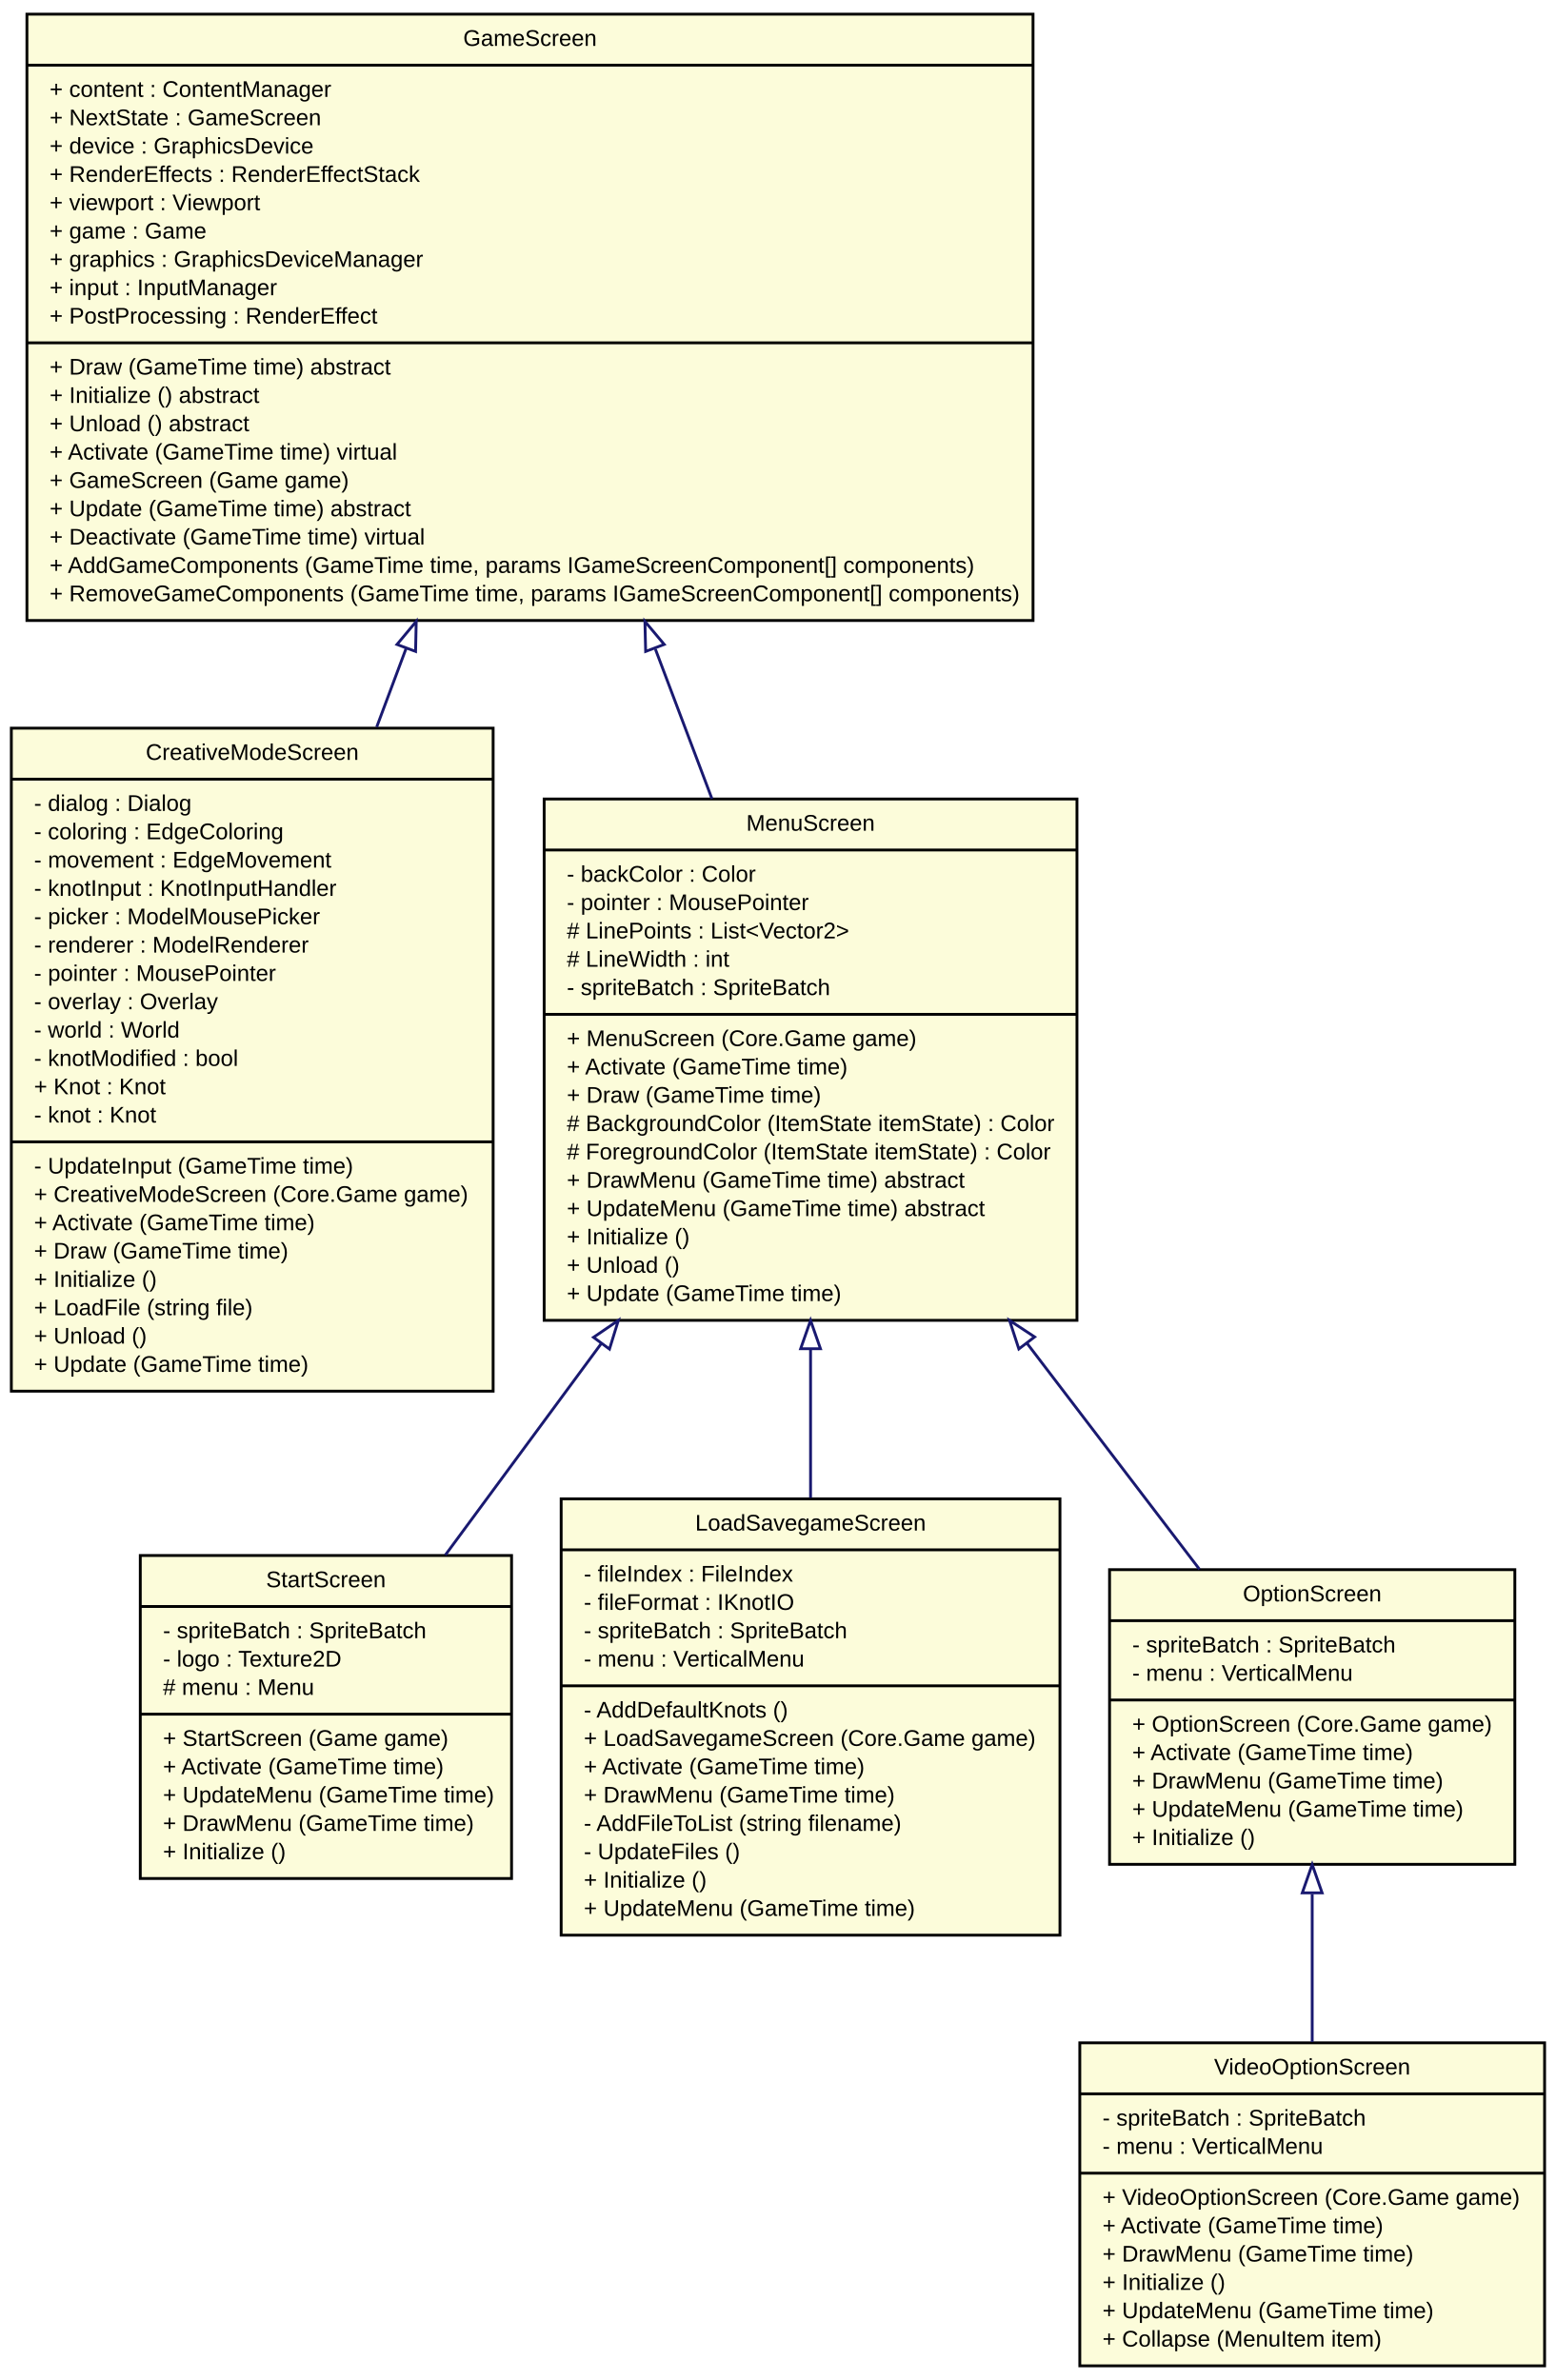
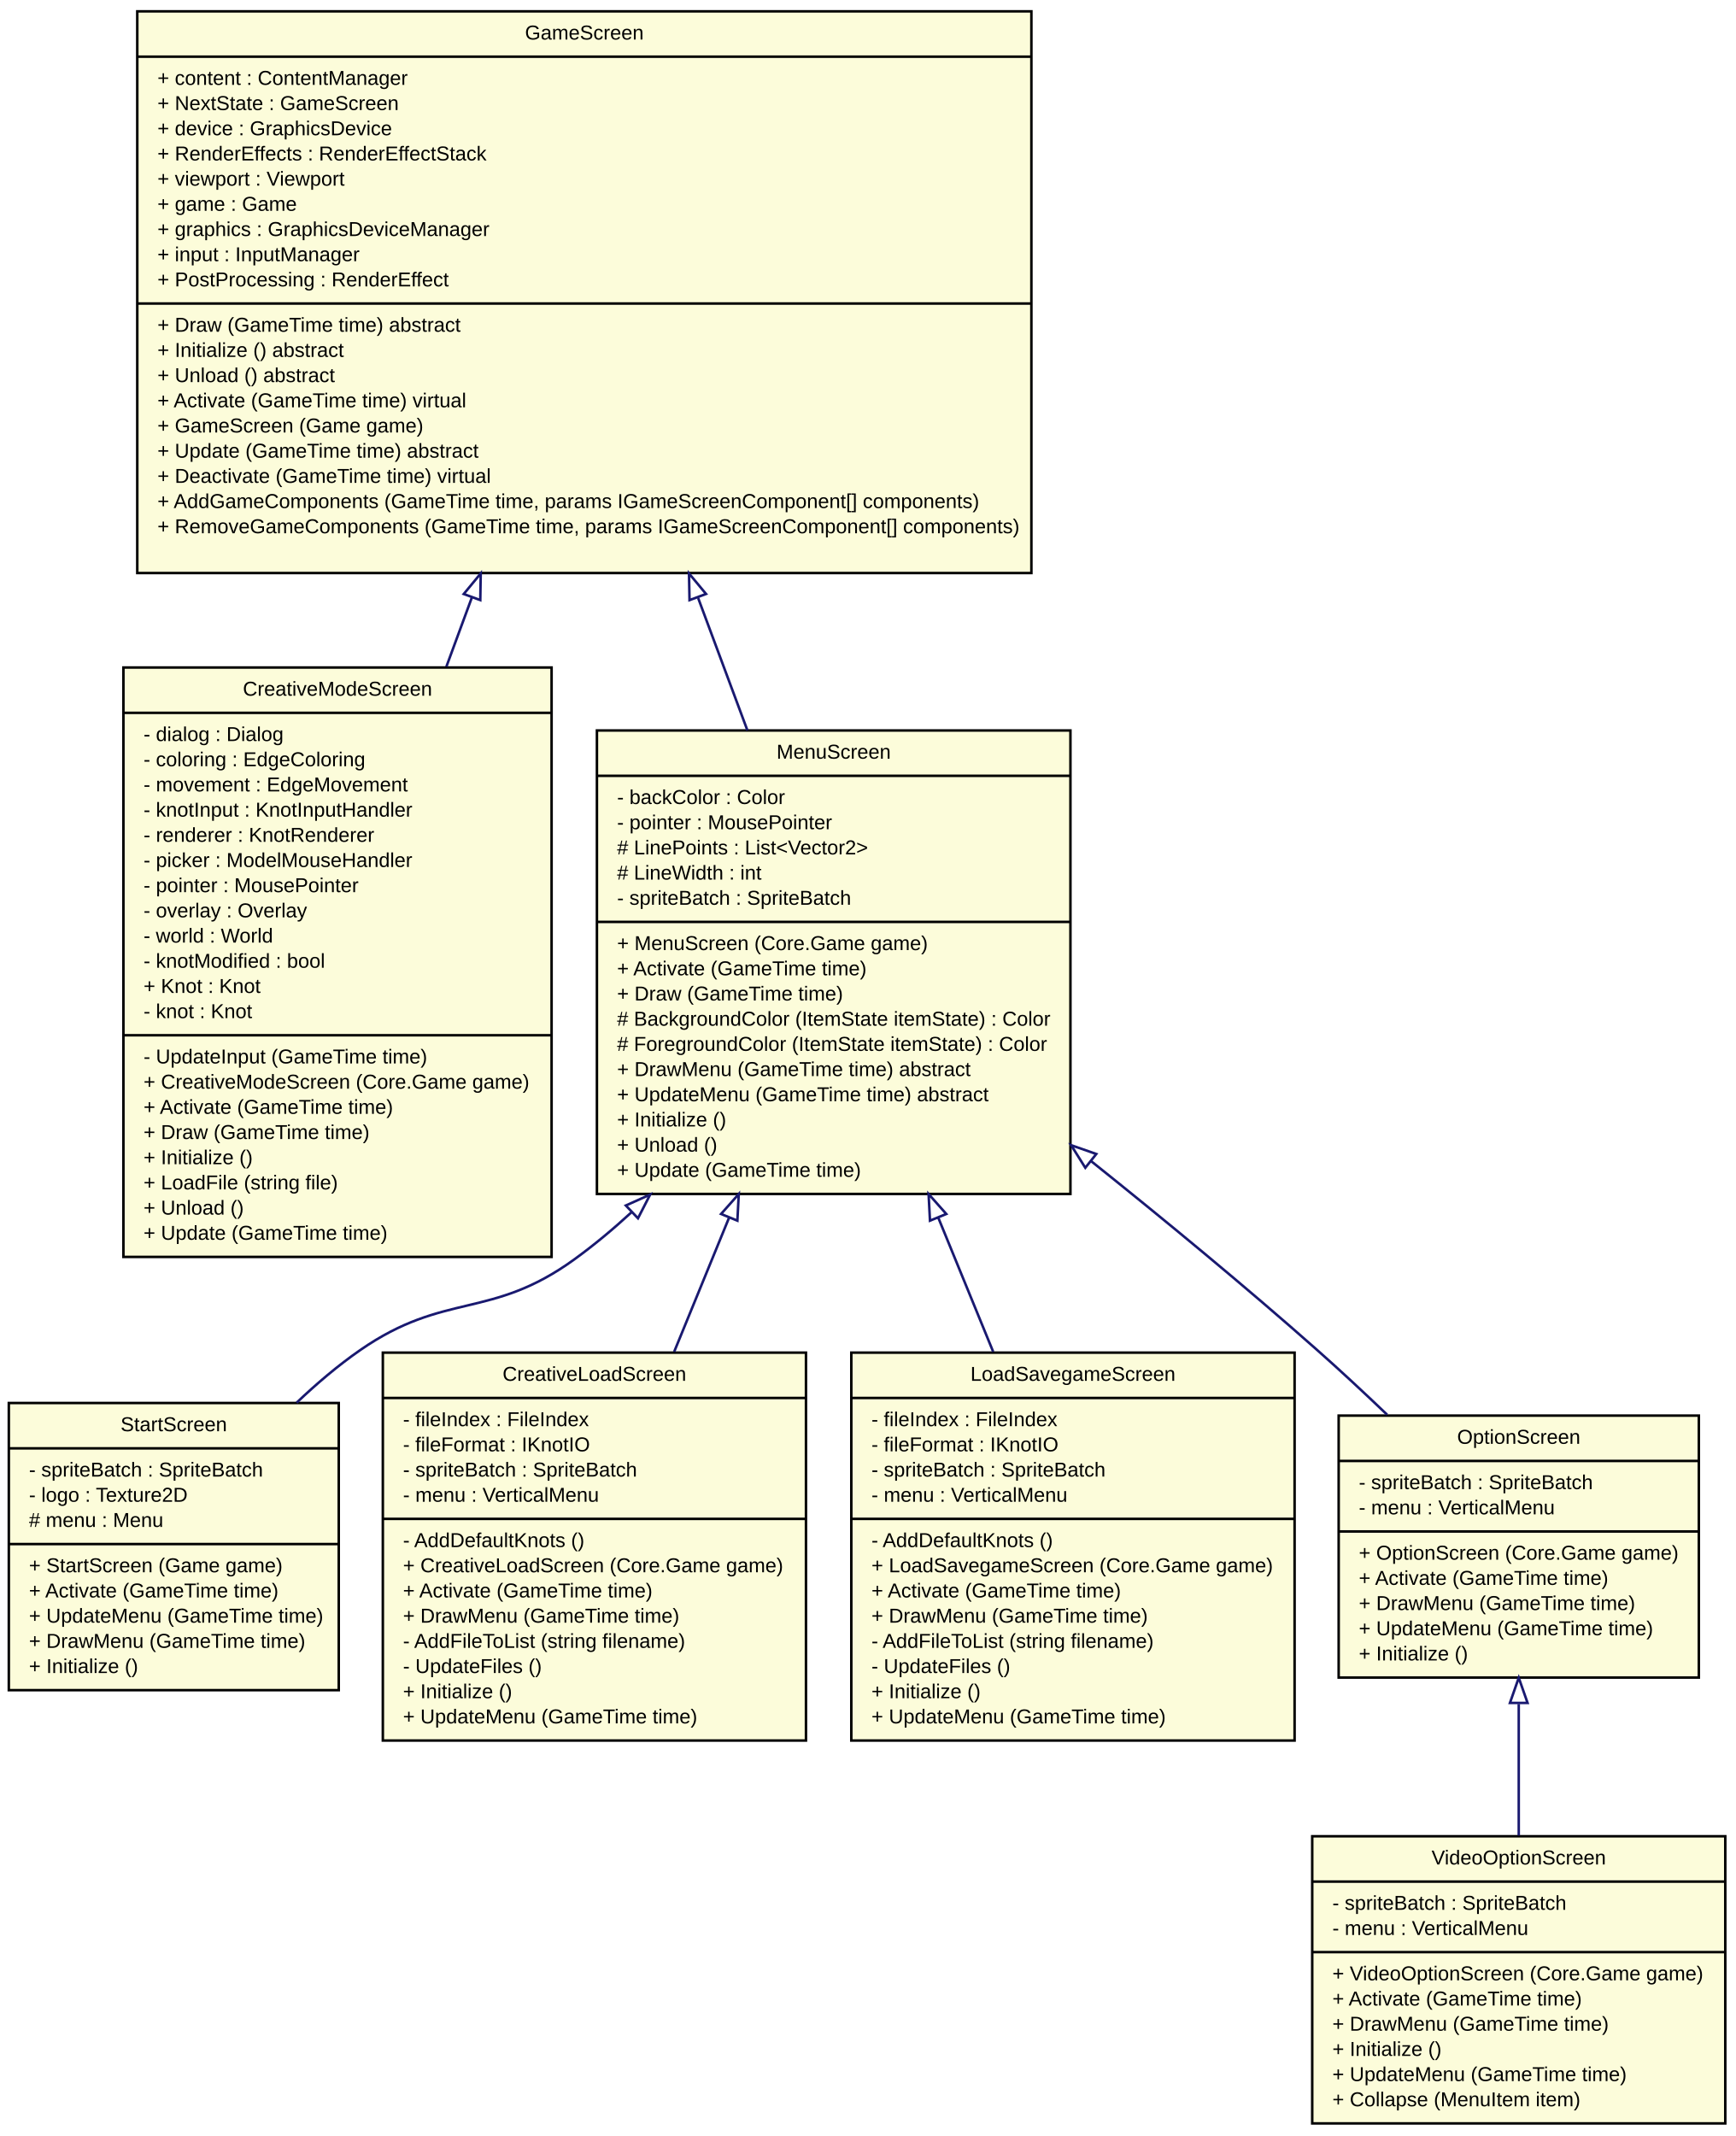
- <svg xmlns="http://www.w3.org/2000/svg" width="549pt" height="840pt" viewBox="0.00 0.00 549.00 840.00">
-   <g id="graph1" class="graph" transform="scale(1 1) rotate(0) translate(4 836)">
-     <polygon fill="white" stroke="white" points="-4,5 -4,-836 546,-836 546,5 -4,5" />
+ <svg xmlns="http://www.w3.org/2000/svg" width="689pt" height="848pt" viewBox="0.00 0.00 689.00 848.00">
+   <g id="graph1" class="graph" transform="scale(1 1) rotate(0) translate(4 844)">
+     <polygon fill="white" stroke="white" points="-4,5 -4,-844 686,-844 686,5 -4,5" />
    <g id="node1" class="node">
-       <polygon fill="#fcfcda" stroke="black" points="5.5,-617 5.5,-831 360.5,-831 360.5,-617 5.5,-617" />
-       <text text-anchor="middle" x="183" y="-819.8" font-family="Arial" font-size="8.00">GameScreen</text>
-       <polyline fill="none" stroke="black" points="5.5,-813 360.5,-813 " />
-       <text text-anchor="start" x="13.5" y="-801.8" font-family="Arial" font-size="8.00">+ content : ContentManager</text>
-       <text text-anchor="start" x="13.5" y="-791.8" font-family="Arial" font-size="8.00">+ NextState : GameScreen</text>
-       <text text-anchor="start" x="13.5" y="-781.8" font-family="Arial" font-size="8.00">+ device : GraphicsDevice</text>
-       <text text-anchor="start" x="13.5" y="-771.8" font-family="Arial" font-size="8.00">+ RenderEffects : RenderEffectStack</text>
-       <text text-anchor="start" x="13.5" y="-761.8" font-family="Arial" font-size="8.00">+ viewport : Viewport</text>
-       <text text-anchor="start" x="13.5" y="-751.8" font-family="Arial" font-size="8.00">+ game : Game</text>
-       <text text-anchor="start" x="13.5" y="-741.8" font-family="Arial" font-size="8.00">+ graphics : GraphicsDeviceManager</text>
-       <text text-anchor="start" x="13.5" y="-731.8" font-family="Arial" font-size="8.00">+ input : InputManager</text>
-       <text text-anchor="start" x="13.5" y="-721.8" font-family="Arial" font-size="8.00">+ PostProcessing : RenderEffect</text>
-       <polyline fill="none" stroke="black" points="5.5,-715 360.5,-715 " />
-       <text text-anchor="start" x="13.5" y="-703.8" font-family="Arial" font-size="8.00">+ Draw (GameTime time) abstract</text>
-       <text text-anchor="start" x="13.5" y="-693.8" font-family="Arial" font-size="8.00">+ Initialize () abstract</text>
-       <text text-anchor="start" x="13.5" y="-683.8" font-family="Arial" font-size="8.00">+ Unload () abstract</text>
-       <text text-anchor="start" x="13.5" y="-673.8" font-family="Arial" font-size="8.00">+ Activate (GameTime time) virtual</text>
-       <text text-anchor="start" x="13.5" y="-663.8" font-family="Arial" font-size="8.00">+ GameScreen (Game game)</text>
-       <text text-anchor="start" x="13.5" y="-653.8" font-family="Arial" font-size="8.00">+ Update (GameTime time) abstract</text>
-       <text text-anchor="start" x="13.5" y="-643.8" font-family="Arial" font-size="8.00">+ Deactivate (GameTime time) virtual</text>
-       <text text-anchor="start" x="13.5" y="-633.8" font-family="Arial" font-size="8.00">+ AddGameComponents (GameTime time, params IGameScreenComponent[] components)</text>
-       <text text-anchor="start" x="13.5" y="-623.8" font-family="Arial" font-size="8.00">+ RemoveGameComponents (GameTime time, params IGameScreenComponent[] components)</text>
+       <polygon fill="#fcfcda" stroke="black" points="50.5,-616.5 50.5,-839.5 405.5,-839.5 405.5,-616.5 50.5,-616.5" />
+       <text text-anchor="middle" x="228" y="-828.3" font-family="Arial" font-size="8.00">GameScreen</text>
+       <polyline fill="none" stroke="black" points="50.5,-821.5 405.5,-821.5 " />
+       <text text-anchor="start" x="58.5" y="-810.3" font-family="Arial" font-size="8.00">+ content : ContentManager</text>
+       <text text-anchor="start" x="58.5" y="-800.3" font-family="Arial" font-size="8.00">+ NextState : GameScreen</text>
+       <text text-anchor="start" x="58.5" y="-790.3" font-family="Arial" font-size="8.00">+ device : GraphicsDevice</text>
+       <text text-anchor="start" x="58.5" y="-780.3" font-family="Arial" font-size="8.00">+ RenderEffects : RenderEffectStack</text>
+       <text text-anchor="start" x="58.5" y="-770.3" font-family="Arial" font-size="8.00">+ viewport : Viewport</text>
+       <text text-anchor="start" x="58.5" y="-760.3" font-family="Arial" font-size="8.00">+ game : Game</text>
+       <text text-anchor="start" x="58.5" y="-750.3" font-family="Arial" font-size="8.00">+ graphics : GraphicsDeviceManager</text>
+       <text text-anchor="start" x="58.5" y="-740.3" font-family="Arial" font-size="8.00">+ input : InputManager</text>
+       <text text-anchor="start" x="58.5" y="-730.3" font-family="Arial" font-size="8.00">+ PostProcessing : RenderEffect</text>
+       <polyline fill="none" stroke="black" points="50.5,-723.5 405.5,-723.5 " />
+       <text text-anchor="start" x="58.5" y="-712.3" font-family="Arial" font-size="8.00">+ Draw (GameTime time) abstract</text>
+       <text text-anchor="start" x="58.5" y="-702.3" font-family="Arial" font-size="8.00">+ Initialize () abstract</text>
+       <text text-anchor="start" x="58.5" y="-692.3" font-family="Arial" font-size="8.00">+ Unload () abstract</text>
+       <text text-anchor="start" x="58.5" y="-682.3" font-family="Arial" font-size="8.00">+ Activate (GameTime time) virtual</text>
+       <text text-anchor="start" x="58.5" y="-672.3" font-family="Arial" font-size="8.00">+ GameScreen (Game game)</text>
+       <text text-anchor="start" x="58.5" y="-662.3" font-family="Arial" font-size="8.00">+ Update (GameTime time) abstract</text>
+       <text text-anchor="start" x="58.5" y="-652.3" font-family="Arial" font-size="8.00">+ Deactivate (GameTime time) virtual</text>
+       <text text-anchor="start" x="58.5" y="-642.3" font-family="Arial" font-size="8.00">+ AddGameComponents (GameTime time, params IGameScreenComponent[] components)</text>
+       <text text-anchor="start" x="58.5" y="-632.3" font-family="Arial" font-size="8.00">+ RemoveGameComponents (GameTime time, params IGameScreenComponent[] components)</text>
    </g>
    <g id="node2" class="node">
-       <polygon fill="#fcfcda" stroke="black" points="0,-345 0,-579 170,-579 170,-345 0,-345" />
-       <text text-anchor="middle" x="85" y="-567.8" font-family="Arial" font-size="8.00">CreativeModeScreen</text>
-       <polyline fill="none" stroke="black" points="0,-561 170,-561 " />
-       <text text-anchor="start" x="8" y="-549.8" font-family="Arial" font-size="8.00">- dialog : Dialog</text>
-       <text text-anchor="start" x="8" y="-539.8" font-family="Arial" font-size="8.00">- coloring : EdgeColoring</text>
-       <text text-anchor="start" x="8" y="-529.8" font-family="Arial" font-size="8.00">- movement : EdgeMovement</text>
-       <text text-anchor="start" x="8" y="-519.8" font-family="Arial" font-size="8.00">- knotInput : KnotInputHandler</text>
-       <text text-anchor="start" x="8" y="-509.8" font-family="Arial" font-size="8.00">- picker : ModelMousePicker</text>
-       <text text-anchor="start" x="8" y="-499.8" font-family="Arial" font-size="8.00">- renderer : ModelRenderer</text>
-       <text text-anchor="start" x="8" y="-489.8" font-family="Arial" font-size="8.00">- pointer : MousePointer</text>
-       <text text-anchor="start" x="8" y="-479.8" font-family="Arial" font-size="8.00">- overlay : Overlay</text>
-       <text text-anchor="start" x="8" y="-469.8" font-family="Arial" font-size="8.00">- world : World</text>
-       <text text-anchor="start" x="8" y="-459.8" font-family="Arial" font-size="8.00">- knotModified : bool</text>
-       <text text-anchor="start" x="8" y="-449.8" font-family="Arial" font-size="8.00">+ Knot : Knot</text>
-       <text text-anchor="start" x="8" y="-439.8" font-family="Arial" font-size="8.00">- knot : Knot</text>
-       <polyline fill="none" stroke="black" points="0,-433 170,-433 " />
-       <text text-anchor="start" x="8" y="-421.8" font-family="Arial" font-size="8.00">- UpdateInput (GameTime time)</text>
-       <text text-anchor="start" x="8" y="-411.8" font-family="Arial" font-size="8.00">+ CreativeModeScreen (Core.Game game)</text>
-       <text text-anchor="start" x="8" y="-401.8" font-family="Arial" font-size="8.00">+ Activate (GameTime time)</text>
-       <text text-anchor="start" x="8" y="-391.8" font-family="Arial" font-size="8.00">+ Draw (GameTime time)</text>
-       <text text-anchor="start" x="8" y="-381.8" font-family="Arial" font-size="8.00">+ Initialize ()</text>
-       <text text-anchor="start" x="8" y="-371.8" font-family="Arial" font-size="8.00">+ LoadFile (string file)</text>
-       <text text-anchor="start" x="8" y="-361.8" font-family="Arial" font-size="8.00">+ Unload ()</text>
-       <text text-anchor="start" x="8" y="-351.8" font-family="Arial" font-size="8.00">+ Update (GameTime time)</text>
+       <polygon fill="#fcfcda" stroke="black" points="45,-345 45,-579 215,-579 215,-345 45,-345" />
+       <text text-anchor="middle" x="130" y="-567.8" font-family="Arial" font-size="8.00">CreativeModeScreen</text>
+       <polyline fill="none" stroke="black" points="45,-561 215,-561 " />
+       <text text-anchor="start" x="53" y="-549.8" font-family="Arial" font-size="8.00">- dialog : Dialog</text>
+       <text text-anchor="start" x="53" y="-539.8" font-family="Arial" font-size="8.00">- coloring : EdgeColoring</text>
+       <text text-anchor="start" x="53" y="-529.8" font-family="Arial" font-size="8.00">- movement : EdgeMovement</text>
+       <text text-anchor="start" x="53" y="-519.8" font-family="Arial" font-size="8.00">- knotInput : KnotInputHandler</text>
+       <text text-anchor="start" x="53" y="-509.8" font-family="Arial" font-size="8.00">- renderer : KnotRenderer</text>
+       <text text-anchor="start" x="53" y="-499.8" font-family="Arial" font-size="8.00">- picker : ModelMouseHandler</text>
+       <text text-anchor="start" x="53" y="-489.8" font-family="Arial" font-size="8.00">- pointer : MousePointer</text>
+       <text text-anchor="start" x="53" y="-479.8" font-family="Arial" font-size="8.00">- overlay : Overlay</text>
+       <text text-anchor="start" x="53" y="-469.8" font-family="Arial" font-size="8.00">- world : World</text>
+       <text text-anchor="start" x="53" y="-459.8" font-family="Arial" font-size="8.00">- knotModified : bool</text>
+       <text text-anchor="start" x="53" y="-449.8" font-family="Arial" font-size="8.00">+ Knot : Knot</text>
+       <text text-anchor="start" x="53" y="-439.8" font-family="Arial" font-size="8.00">- knot : Knot</text>
+       <polyline fill="none" stroke="black" points="45,-433 215,-433 " />
+       <text text-anchor="start" x="53" y="-421.8" font-family="Arial" font-size="8.00">- UpdateInput (GameTime time)</text>
+       <text text-anchor="start" x="53" y="-411.8" font-family="Arial" font-size="8.00">+ CreativeModeScreen (Core.Game game)</text>
+       <text text-anchor="start" x="53" y="-401.8" font-family="Arial" font-size="8.00">+ Activate (GameTime time)</text>
+       <text text-anchor="start" x="53" y="-391.8" font-family="Arial" font-size="8.00">+ Draw (GameTime time)</text>
+       <text text-anchor="start" x="53" y="-381.8" font-family="Arial" font-size="8.00">+ Initialize ()</text>
+       <text text-anchor="start" x="53" y="-371.8" font-family="Arial" font-size="8.00">+ LoadFile (string file)</text>
+       <text text-anchor="start" x="53" y="-361.8" font-family="Arial" font-size="8.00">+ Unload ()</text>
+       <text text-anchor="start" x="53" y="-351.8" font-family="Arial" font-size="8.00">+ Update (GameTime time)</text>
    </g>
    <g id="edge2" class="edge">
-       <path fill="none" stroke="midnightblue" d="M139.281,-607.12C135.835,-597.907 132.354,-588.6 128.907,-579.384" />
-       <polygon fill="none" stroke="midnightblue" points="136.075,-608.539 142.857,-616.679 142.632,-606.086 136.075,-608.539" />
+       <path fill="none" stroke="midnightblue" d="M183.366,-606.849C179.995,-597.701 176.597,-588.478 173.235,-579.353" />
+       <polygon fill="none" stroke="midnightblue" points="180.124,-608.175 186.865,-616.348 186.692,-605.755 180.124,-608.175" />
    </g>
    <g id="node3" class="node">
-       <polygon fill="#fcfcda" stroke="black" points="188,-370 188,-554 376,-554 376,-370 188,-370" />
-       <text text-anchor="middle" x="282" y="-542.8" font-family="Arial" font-size="8.00">MenuScreen</text>
-       <polyline fill="none" stroke="black" points="188,-536 376,-536 " />
-       <text text-anchor="start" x="196" y="-524.8" font-family="Arial" font-size="8.00">- backColor : Color</text>
-       <text text-anchor="start" x="196" y="-514.8" font-family="Arial" font-size="8.00">- pointer : MousePointer</text>
-       <text text-anchor="start" x="196" y="-504.8" font-family="Arial" font-size="8.00"># LinePoints : List&lt;Vector2&gt;</text>
-       <text text-anchor="start" x="196" y="-494.8" font-family="Arial" font-size="8.00"># LineWidth : int</text>
-       <text text-anchor="start" x="196" y="-484.8" font-family="Arial" font-size="8.00">- spriteBatch : SpriteBatch</text>
-       <polyline fill="none" stroke="black" points="188,-478 376,-478 " />
-       <text text-anchor="start" x="196" y="-466.8" font-family="Arial" font-size="8.00">+ MenuScreen (Core.Game game)</text>
-       <text text-anchor="start" x="196" y="-456.8" font-family="Arial" font-size="8.00">+ Activate (GameTime time)</text>
-       <text text-anchor="start" x="196" y="-446.8" font-family="Arial" font-size="8.00">+ Draw (GameTime time)</text>
-       <text text-anchor="start" x="196" y="-436.8" font-family="Arial" font-size="8.00"># BackgroundColor (ItemState itemState) : Color</text>
-       <text text-anchor="start" x="196" y="-426.8" font-family="Arial" font-size="8.00"># ForegroundColor (ItemState itemState) : Color</text>
-       <text text-anchor="start" x="196" y="-416.8" font-family="Arial" font-size="8.00">+ DrawMenu (GameTime time) abstract</text>
-       <text text-anchor="start" x="196" y="-406.8" font-family="Arial" font-size="8.00">+ UpdateMenu (GameTime time) abstract</text>
-       <text text-anchor="start" x="196" y="-396.8" font-family="Arial" font-size="8.00">+ Initialize ()</text>
-       <text text-anchor="start" x="196" y="-386.8" font-family="Arial" font-size="8.00">+ Unload ()</text>
-       <text text-anchor="start" x="196" y="-376.8" font-family="Arial" font-size="8.00">+ Update (GameTime time)</text>
+       <polygon fill="#fcfcda" stroke="black" points="233,-370 233,-554 421,-554 421,-370 233,-370" />
+       <text text-anchor="middle" x="327" y="-542.8" font-family="Arial" font-size="8.00">MenuScreen</text>
+       <polyline fill="none" stroke="black" points="233,-536 421,-536 " />
+       <text text-anchor="start" x="241" y="-524.8" font-family="Arial" font-size="8.00">- backColor : Color</text>
+       <text text-anchor="start" x="241" y="-514.8" font-family="Arial" font-size="8.00">- pointer : MousePointer</text>
+       <text text-anchor="start" x="241" y="-504.8" font-family="Arial" font-size="8.00"># LinePoints : List&lt;Vector2&gt;</text>
+       <text text-anchor="start" x="241" y="-494.8" font-family="Arial" font-size="8.00"># LineWidth : int</text>
+       <text text-anchor="start" x="241" y="-484.8" font-family="Arial" font-size="8.00">- spriteBatch : SpriteBatch</text>
+       <polyline fill="none" stroke="black" points="233,-478 421,-478 " />
+       <text text-anchor="start" x="241" y="-466.8" font-family="Arial" font-size="8.00">+ MenuScreen (Core.Game game)</text>
+       <text text-anchor="start" x="241" y="-456.8" font-family="Arial" font-size="8.00">+ Activate (GameTime time)</text>
+       <text text-anchor="start" x="241" y="-446.8" font-family="Arial" font-size="8.00">+ Draw (GameTime time)</text>
+       <text text-anchor="start" x="241" y="-436.8" font-family="Arial" font-size="8.00"># BackgroundColor (ItemState itemState) : Color</text>
+       <text text-anchor="start" x="241" y="-426.8" font-family="Arial" font-size="8.00"># ForegroundColor (ItemState itemState) : Color</text>
+       <text text-anchor="start" x="241" y="-416.8" font-family="Arial" font-size="8.00">+ DrawMenu (GameTime time) abstract</text>
+       <text text-anchor="start" x="241" y="-406.8" font-family="Arial" font-size="8.00">+ UpdateMenu (GameTime time) abstract</text>
+       <text text-anchor="start" x="241" y="-396.8" font-family="Arial" font-size="8.00">+ Initialize ()</text>
+       <text text-anchor="start" x="241" y="-386.8" font-family="Arial" font-size="8.00">+ Unload ()</text>
+       <text text-anchor="start" x="241" y="-376.8" font-family="Arial" font-size="8.00">+ Update (GameTime time)</text>
    </g>
    <g id="edge4" class="edge">
-       <path fill="none" stroke="midnightblue" d="M227.252,-606.889C233.94,-589.19 240.757,-571.148 247.208,-554.076" />
-       <polygon fill="none" stroke="midnightblue" points="223.813,-606.087 223.553,-616.679 230.362,-608.561 223.813,-606.087" />
+       <path fill="none" stroke="midnightblue" d="M273.192,-606.574C279.765,-588.915 286.439,-570.982 292.747,-554.033" />
+       <polygon fill="none" stroke="midnightblue" points="269.763,-605.755 269.555,-616.348 276.323,-608.197 269.763,-605.755" />
    </g>
    <g id="node4" class="node">
-       <polygon fill="#fcfcda" stroke="black" points="45.5,-173 45.5,-287 176.5,-287 176.5,-173 45.5,-173" />
-       <text text-anchor="middle" x="111" y="-275.8" font-family="Arial" font-size="8.00">StartScreen</text>
-       <polyline fill="none" stroke="black" points="45.5,-269 176.5,-269 " />
-       <text text-anchor="start" x="53.5" y="-257.8" font-family="Arial" font-size="8.00">- spriteBatch : SpriteBatch</text>
-       <text text-anchor="start" x="53.5" y="-247.8" font-family="Arial" font-size="8.00">- logo : Texture2D</text>
-       <text text-anchor="start" x="53.5" y="-237.8" font-family="Arial" font-size="8.00"># menu : Menu</text>
-       <polyline fill="none" stroke="black" points="45.5,-231 176.5,-231 " />
-       <text text-anchor="start" x="53.5" y="-219.8" font-family="Arial" font-size="8.00">+ StartScreen (Game game)</text>
-       <text text-anchor="start" x="53.5" y="-209.8" font-family="Arial" font-size="8.00">+ Activate (GameTime time)</text>
-       <text text-anchor="start" x="53.5" y="-199.8" font-family="Arial" font-size="8.00">+ UpdateMenu (GameTime time)</text>
-       <text text-anchor="start" x="53.5" y="-189.8" font-family="Arial" font-size="8.00">+ DrawMenu (GameTime time)</text>
-       <text text-anchor="start" x="53.5" y="-179.8" font-family="Arial" font-size="8.00">+ Initialize ()</text>
+       <polygon fill="#fcfcda" stroke="black" points="-0.5,-173 -0.5,-287 130.5,-287 130.5,-173 -0.5,-173" />
+       <text text-anchor="middle" x="65" y="-275.8" font-family="Arial" font-size="8.00">StartScreen</text>
+       <polyline fill="none" stroke="black" points="-0.5,-269 130.5,-269 " />
+       <text text-anchor="start" x="7.5" y="-257.8" font-family="Arial" font-size="8.00">- spriteBatch : SpriteBatch</text>
+       <text text-anchor="start" x="7.5" y="-247.8" font-family="Arial" font-size="8.00">- logo : Texture2D</text>
+       <text text-anchor="start" x="7.5" y="-237.8" font-family="Arial" font-size="8.00"># menu : Menu</text>
+       <polyline fill="none" stroke="black" points="-0.5,-231 130.5,-231 " />
+       <text text-anchor="start" x="7.5" y="-219.8" font-family="Arial" font-size="8.00">+ StartScreen (Game game)</text>
+       <text text-anchor="start" x="7.5" y="-209.8" font-family="Arial" font-size="8.00">+ Activate (GameTime time)</text>
+       <text text-anchor="start" x="7.5" y="-199.8" font-family="Arial" font-size="8.00">+ UpdateMenu (GameTime time)</text>
+       <text text-anchor="start" x="7.5" y="-189.8" font-family="Arial" font-size="8.00">+ DrawMenu (GameTime time)</text>
+       <text text-anchor="start" x="7.5" y="-179.8" font-family="Arial" font-size="8.00">+ Initialize ()</text>
    </g>
    <g id="edge6" class="edge">
-       <path fill="none" stroke="midnightblue" d="M208.097,-361.734C189.293,-336.223 169.727,-309.677 153.128,-287.156" />
-       <polygon fill="none" stroke="midnightblue" points="205.42,-364.001 214.171,-369.974 211.055,-359.848 205.42,-364.001" />
+       <path fill="none" stroke="midnightblue" d="M246.87,-362.853C239.502,-356.069 231.845,-349.683 224,-344 190.775,-319.933 172.717,-331.374 139,-308 130.256,-301.938 121.737,-294.709 113.777,-287.133" />
+       <polygon fill="none" stroke="midnightblue" points="244.478,-365.409 254.139,-369.759 249.299,-360.334 244.478,-365.409" />
    </g>
    <g id="node5" class="node">
-       <polygon fill="#fcfcda" stroke="black" points="194,-153 194,-307 370,-307 370,-153 194,-153" />
-       <text text-anchor="middle" x="282" y="-295.8" font-family="Arial" font-size="8.00">LoadSavegameScreen</text>
-       <polyline fill="none" stroke="black" points="194,-289 370,-289 " />
-       <text text-anchor="start" x="202" y="-277.8" font-family="Arial" font-size="8.00">- fileIndex : FileIndex</text>
-       <text text-anchor="start" x="202" y="-267.8" font-family="Arial" font-size="8.00">- fileFormat : IKnotIO</text>
-       <text text-anchor="start" x="202" y="-257.8" font-family="Arial" font-size="8.00">- spriteBatch : SpriteBatch</text>
-       <text text-anchor="start" x="202" y="-247.8" font-family="Arial" font-size="8.00">- menu : VerticalMenu</text>
-       <polyline fill="none" stroke="black" points="194,-241 370,-241 " />
-       <text text-anchor="start" x="202" y="-229.8" font-family="Arial" font-size="8.00">- AddDefaultKnots ()</text>
-       <text text-anchor="start" x="202" y="-219.8" font-family="Arial" font-size="8.00">+ LoadSavegameScreen (Core.Game game)</text>
-       <text text-anchor="start" x="202" y="-209.8" font-family="Arial" font-size="8.00">+ Activate (GameTime time)</text>
-       <text text-anchor="start" x="202" y="-199.8" font-family="Arial" font-size="8.00">+ DrawMenu (GameTime time)</text>
-       <text text-anchor="start" x="202" y="-189.8" font-family="Arial" font-size="8.00">- AddFileToList (string filename)</text>
-       <text text-anchor="start" x="202" y="-179.8" font-family="Arial" font-size="8.00">- UpdateFiles ()</text>
-       <text text-anchor="start" x="202" y="-169.8" font-family="Arial" font-size="8.00">+ Initialize ()</text>
-       <text text-anchor="start" x="202" y="-159.8" font-family="Arial" font-size="8.00">+ UpdateMenu (GameTime time)</text>
+       <polygon fill="#fcfcda" stroke="black" points="148,-153 148,-307 316,-307 316,-153 148,-153" />
+       <text text-anchor="middle" x="232" y="-295.8" font-family="Arial" font-size="8.00">CreativeLoadScreen</text>
+       <polyline fill="none" stroke="black" points="148,-289 316,-289 " />
+       <text text-anchor="start" x="156" y="-277.8" font-family="Arial" font-size="8.00">- fileIndex : FileIndex</text>
+       <text text-anchor="start" x="156" y="-267.8" font-family="Arial" font-size="8.00">- fileFormat : IKnotIO</text>
+       <text text-anchor="start" x="156" y="-257.8" font-family="Arial" font-size="8.00">- spriteBatch : SpriteBatch</text>
+       <text text-anchor="start" x="156" y="-247.8" font-family="Arial" font-size="8.00">- menu : VerticalMenu</text>
+       <polyline fill="none" stroke="black" points="148,-241 316,-241 " />
+       <text text-anchor="start" x="156" y="-229.8" font-family="Arial" font-size="8.00">- AddDefaultKnots ()</text>
+       <text text-anchor="start" x="156" y="-219.8" font-family="Arial" font-size="8.00">+ CreativeLoadScreen (Core.Game game)</text>
+       <text text-anchor="start" x="156" y="-209.8" font-family="Arial" font-size="8.00">+ Activate (GameTime time)</text>
+       <text text-anchor="start" x="156" y="-199.8" font-family="Arial" font-size="8.00">+ DrawMenu (GameTime time)</text>
+       <text text-anchor="start" x="156" y="-189.8" font-family="Arial" font-size="8.00">- AddFileToList (string filename)</text>
+       <text text-anchor="start" x="156" y="-179.8" font-family="Arial" font-size="8.00">- UpdateFiles ()</text>
+       <text text-anchor="start" x="156" y="-169.8" font-family="Arial" font-size="8.00">+ Initialize ()</text>
+       <text text-anchor="start" x="156" y="-159.8" font-family="Arial" font-size="8.00">+ UpdateMenu (GameTime time)</text>
    </g>
    <g id="edge8" class="edge">
-       <path fill="none" stroke="midnightblue" d="M282,-359.689C282,-342.115 282,-324.116 282,-307.336" />
-       <polygon fill="none" stroke="midnightblue" points="278.5,-359.974 282,-369.974 285.5,-359.974 278.5,-359.974" />
+       <path fill="none" stroke="midnightblue" d="M285.509,-360.674C278.185,-342.788 270.667,-324.429 263.668,-307.336" />
+       <polygon fill="none" stroke="midnightblue" points="282.289,-362.046 289.317,-369.974 288.767,-359.394 282.289,-362.046" />
    </g>
    <g id="node6" class="node">
-       <polygon fill="#fcfcda" stroke="black" points="387.5,-178 387.5,-282 530.5,-282 530.5,-178 387.5,-178" />
-       <text text-anchor="middle" x="459" y="-270.8" font-family="Arial" font-size="8.00">OptionScreen</text>
-       <polyline fill="none" stroke="black" points="387.5,-264 530.5,-264 " />
-       <text text-anchor="start" x="395.5" y="-252.8" font-family="Arial" font-size="8.00">- spriteBatch : SpriteBatch</text>
-       <text text-anchor="start" x="395.5" y="-242.8" font-family="Arial" font-size="8.00">- menu : VerticalMenu</text>
-       <polyline fill="none" stroke="black" points="387.5,-236 530.5,-236 " />
-       <text text-anchor="start" x="395.5" y="-224.8" font-family="Arial" font-size="8.00">+ OptionScreen (Core.Game game)</text>
-       <text text-anchor="start" x="395.5" y="-214.8" font-family="Arial" font-size="8.00">+ Activate (GameTime time)</text>
-       <text text-anchor="start" x="395.5" y="-204.8" font-family="Arial" font-size="8.00">+ DrawMenu (GameTime time)</text>
-       <text text-anchor="start" x="395.5" y="-194.8" font-family="Arial" font-size="8.00">+ UpdateMenu (GameTime time)</text>
-       <text text-anchor="start" x="395.5" y="-184.8" font-family="Arial" font-size="8.00">+ Initialize ()</text>
+       <polygon fill="#fcfcda" stroke="black" points="334,-153 334,-307 510,-307 510,-153 334,-153" />
+       <text text-anchor="middle" x="422" y="-295.8" font-family="Arial" font-size="8.00">LoadSavegameScreen</text>
+       <polyline fill="none" stroke="black" points="334,-289 510,-289 " />
+       <text text-anchor="start" x="342" y="-277.8" font-family="Arial" font-size="8.00">- fileIndex : FileIndex</text>
+       <text text-anchor="start" x="342" y="-267.8" font-family="Arial" font-size="8.00">- fileFormat : IKnotIO</text>
+       <text text-anchor="start" x="342" y="-257.8" font-family="Arial" font-size="8.00">- spriteBatch : SpriteBatch</text>
+       <text text-anchor="start" x="342" y="-247.8" font-family="Arial" font-size="8.00">- menu : VerticalMenu</text>
+       <polyline fill="none" stroke="black" points="334,-241 510,-241 " />
+       <text text-anchor="start" x="342" y="-229.8" font-family="Arial" font-size="8.00">- AddDefaultKnots ()</text>
+       <text text-anchor="start" x="342" y="-219.8" font-family="Arial" font-size="8.00">+ LoadSavegameScreen (Core.Game game)</text>
+       <text text-anchor="start" x="342" y="-209.8" font-family="Arial" font-size="8.00">+ Activate (GameTime time)</text>
+       <text text-anchor="start" x="342" y="-199.8" font-family="Arial" font-size="8.00">+ DrawMenu (GameTime time)</text>
+       <text text-anchor="start" x="342" y="-189.8" font-family="Arial" font-size="8.00">- AddFileToList (string filename)</text>
+       <text text-anchor="start" x="342" y="-179.8" font-family="Arial" font-size="8.00">- UpdateFiles ()</text>
+       <text text-anchor="start" x="342" y="-169.8" font-family="Arial" font-size="8.00">+ Initialize ()</text>
+       <text text-anchor="start" x="342" y="-159.8" font-family="Arial" font-size="8.00">+ UpdateMenu (GameTime time)</text>
    </g>
    <g id="edge10" class="edge">
-       <path fill="none" stroke="midnightblue" d="M358.385,-361.879C379.346,-334.405 401.232,-305.719 419.217,-282.144" />
-       <polygon fill="none" stroke="midnightblue" points="355.492,-359.901 352.209,-369.974 361.058,-364.147 355.492,-359.901" />
+       <path fill="none" stroke="midnightblue" d="M368.491,-360.674C375.815,-342.788 383.333,-324.429 390.332,-307.336" />
+       <polygon fill="none" stroke="midnightblue" points="365.233,-359.394 364.683,-369.974 371.711,-362.046 365.233,-359.394" />
    </g>
    <g id="node7" class="node">
-       <polygon fill="#fcfcda" stroke="black" points="377,-1 377,-115 541,-115 541,-1 377,-1" />
-       <text text-anchor="middle" x="459" y="-103.8" font-family="Arial" font-size="8.00">VideoOptionScreen</text>
-       <polyline fill="none" stroke="black" points="377,-97 541,-97 " />
-       <text text-anchor="start" x="385" y="-85.8" font-family="Arial" font-size="8.00">- spriteBatch : SpriteBatch</text>
-       <text text-anchor="start" x="385" y="-75.8" font-family="Arial" font-size="8.00">- menu : VerticalMenu</text>
-       <polyline fill="none" stroke="black" points="377,-69 541,-69 " />
-       <text text-anchor="start" x="385" y="-57.8" font-family="Arial" font-size="8.00">+ VideoOptionScreen (Core.Game game)</text>
-       <text text-anchor="start" x="385" y="-47.8" font-family="Arial" font-size="8.00">+ Activate (GameTime time)</text>
-       <text text-anchor="start" x="385" y="-37.8" font-family="Arial" font-size="8.00">+ DrawMenu (GameTime time)</text>
-       <text text-anchor="start" x="385" y="-27.8" font-family="Arial" font-size="8.00">+ Initialize ()</text>
-       <text text-anchor="start" x="385" y="-17.8" font-family="Arial" font-size="8.00">+ UpdateMenu (GameTime time)</text>
-       <text text-anchor="start" x="385" y="-7.8" font-family="Arial" font-size="8.00">+ Collapse (MenuItem item)</text>
+       <polygon fill="#fcfcda" stroke="black" points="527.5,-178 527.5,-282 670.5,-282 670.5,-178 527.5,-178" />
+       <text text-anchor="middle" x="599" y="-270.8" font-family="Arial" font-size="8.00">OptionScreen</text>
+       <polyline fill="none" stroke="black" points="527.5,-264 670.5,-264 " />
+       <text text-anchor="start" x="535.5" y="-252.8" font-family="Arial" font-size="8.00">- spriteBatch : SpriteBatch</text>
+       <text text-anchor="start" x="535.5" y="-242.8" font-family="Arial" font-size="8.00">- menu : VerticalMenu</text>
+       <polyline fill="none" stroke="black" points="527.5,-236 670.5,-236 " />
+       <text text-anchor="start" x="535.5" y="-224.8" font-family="Arial" font-size="8.00">+ OptionScreen (Core.Game game)</text>
+       <text text-anchor="start" x="535.5" y="-214.8" font-family="Arial" font-size="8.00">+ Activate (GameTime time)</text>
+       <text text-anchor="start" x="535.5" y="-204.8" font-family="Arial" font-size="8.00">+ DrawMenu (GameTime time)</text>
+       <text text-anchor="start" x="535.5" y="-194.8" font-family="Arial" font-size="8.00">+ UpdateMenu (GameTime time)</text>
+       <text text-anchor="start" x="535.5" y="-184.8" font-family="Arial" font-size="8.00">+ Initialize ()</text>
    </g>
    <g id="edge12" class="edge">
-       <path fill="none" stroke="midnightblue" d="M459,-167.505C459,-150.446 459,-132.05 459,-115.296" />
-       <polygon fill="none" stroke="midnightblue" points="455.5,-167.928 459,-177.928 462.5,-167.928 455.5,-167.928" />
+       <path fill="none" stroke="midnightblue" d="M429.113,-383.106C458.604,-359.519 490.505,-333.214 519,-308 528.152,-299.902 537.645,-291.066 546.756,-282.345" />
+       <polygon fill="none" stroke="midnightblue" points="426.906,-380.39 421.269,-389.361 431.27,-385.862 426.906,-380.39" />
+     </g>
+     <g id="node8" class="node">
+       <polygon fill="#fcfcda" stroke="black" points="517,-1 517,-115 681,-115 681,-1 517,-1" />
+       <text text-anchor="middle" x="599" y="-103.8" font-family="Arial" font-size="8.00">VideoOptionScreen</text>
+       <polyline fill="none" stroke="black" points="517,-97 681,-97 " />
+       <text text-anchor="start" x="525" y="-85.8" font-family="Arial" font-size="8.00">- spriteBatch : SpriteBatch</text>
+       <text text-anchor="start" x="525" y="-75.8" font-family="Arial" font-size="8.00">- menu : VerticalMenu</text>
+       <polyline fill="none" stroke="black" points="517,-69 681,-69 " />
+       <text text-anchor="start" x="525" y="-57.8" font-family="Arial" font-size="8.00">+ VideoOptionScreen (Core.Game game)</text>
+       <text text-anchor="start" x="525" y="-47.8" font-family="Arial" font-size="8.00">+ Activate (GameTime time)</text>
+       <text text-anchor="start" x="525" y="-37.8" font-family="Arial" font-size="8.00">+ DrawMenu (GameTime time)</text>
+       <text text-anchor="start" x="525" y="-27.8" font-family="Arial" font-size="8.00">+ Initialize ()</text>
+       <text text-anchor="start" x="525" y="-17.8" font-family="Arial" font-size="8.00">+ UpdateMenu (GameTime time)</text>
+       <text text-anchor="start" x="525" y="-7.8" font-family="Arial" font-size="8.00">+ Collapse (MenuItem item)</text>
+     </g>
+     <g id="edge14" class="edge">
+       <path fill="none" stroke="midnightblue" d="M599,-167.505C599,-150.446 599,-132.05 599,-115.296" />
+       <polygon fill="none" stroke="midnightblue" points="595.5,-167.928 599,-177.928 602.5,-167.928 595.5,-167.928" />
    </g>
  </g>
</svg>
